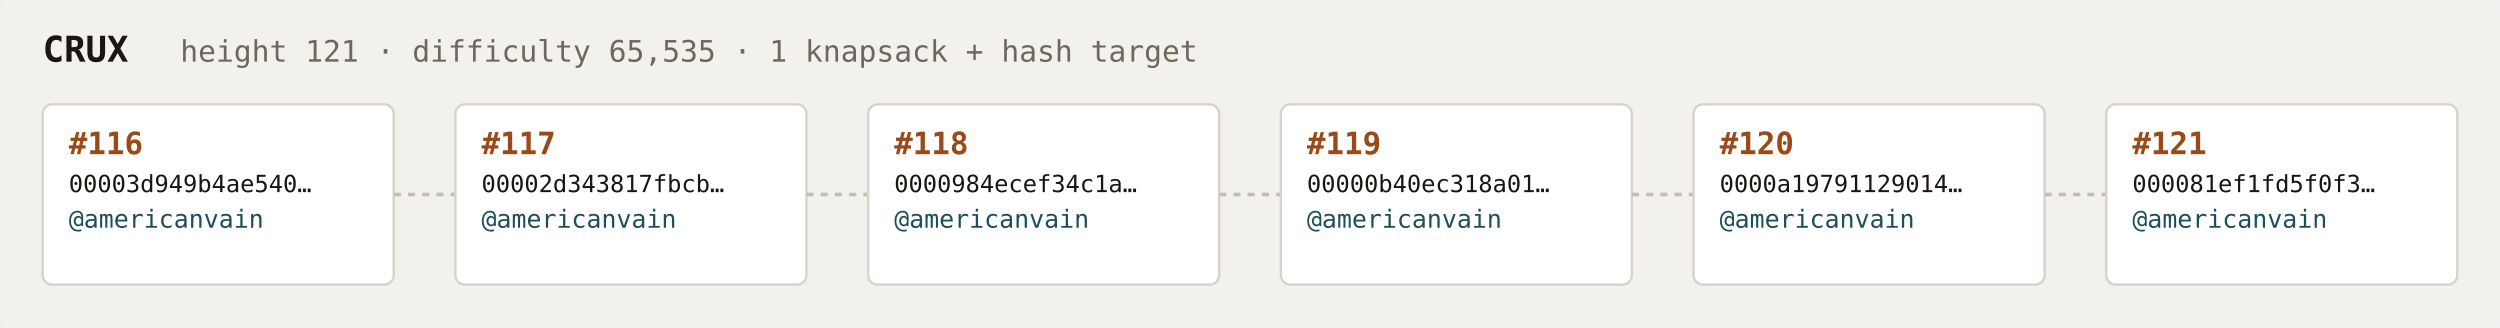
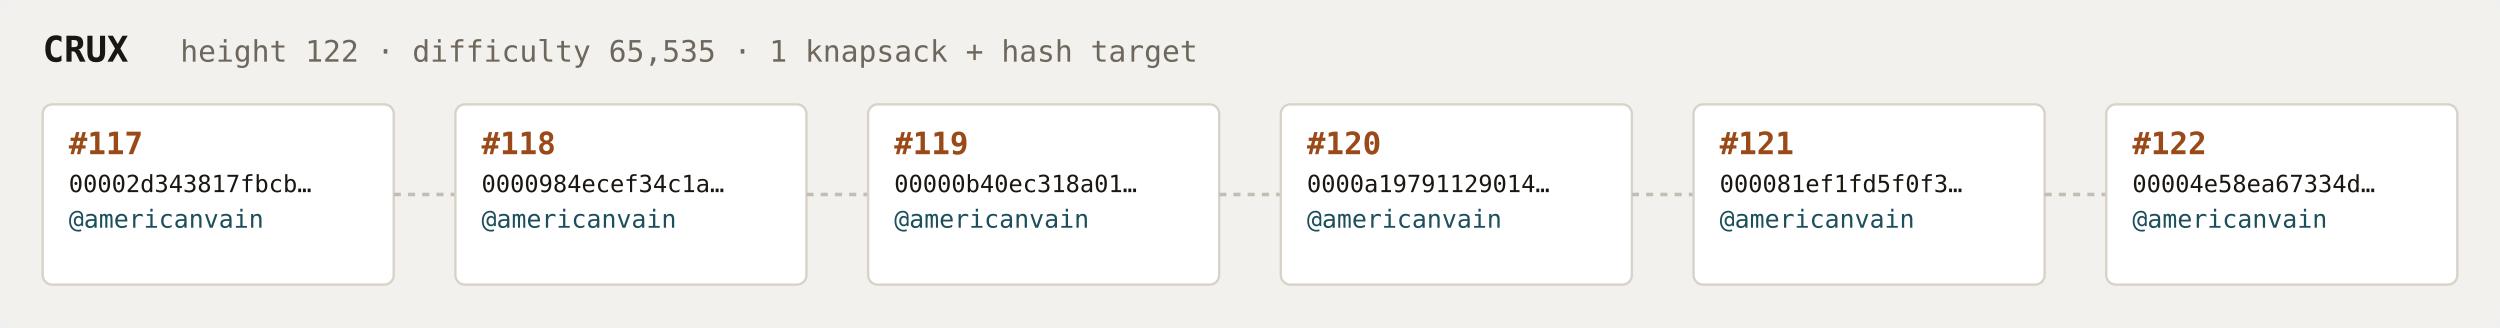
<svg xmlns="http://www.w3.org/2000/svg" width="1054" height="138" viewBox="0 0 1054 138" font-family="ui-monospace,SFMono-Regular,Menlo,monospace">
  <rect fill="#f3f1ee" width="1054" height="138" rx="6" />
  <text x="18" y="26" fill="#1a1612" font-size="15" font-weight="700">CRUX</text>
-   <text x="76" y="26" fill="#6e675c" font-size="12.5">height 121 · difficulty 65,535 · 1 knapsack + hash target</text>
+   <text x="76" y="26" fill="#6e675c" font-size="12.5">height 122 · difficulty 65,535 · 1 knapsack + hash target</text>
  <rect x="18" y="44" width="148" height="76" rx="4" fill="#ffffff" stroke="#d8d2c8" stroke-width="1" />
-   <text x="29" y="65" fill="#9a4a18" font-size="13" font-weight="700">#116</text>
-   <text x="29" y="81" fill="#1a1612" font-size="10">00003d949b4ae540…</text>
+   <text x="29" y="65" fill="#9a4a18" font-size="13" font-weight="700">#117</text>
+   <text x="29" y="81" fill="#1a1612" font-size="10">00002d343817fbcb…</text>
  <text x="29" y="96" fill="#1c4f5b" font-size="10.5">@americanvain</text>
  <text x="29" y="110" fill="#6e675c" font-size="9" />
  <line x1="166" y1="82.0" x2="192" y2="82.0" stroke="#c4bdb3" stroke-width="1.5" stroke-dasharray="3 3" />
  <rect x="192" y="44" width="148" height="76" rx="4" fill="#ffffff" stroke="#d8d2c8" stroke-width="1" />
-   <text x="203" y="65" fill="#9a4a18" font-size="13" font-weight="700">#117</text>
-   <text x="203" y="81" fill="#1a1612" font-size="10">00002d343817fbcb…</text>
+   <text x="203" y="65" fill="#9a4a18" font-size="13" font-weight="700">#118</text>
+   <text x="203" y="81" fill="#1a1612" font-size="10">0000984ecef34c1a…</text>
  <text x="203" y="96" fill="#1c4f5b" font-size="10.5">@americanvain</text>
  <text x="203" y="110" fill="#6e675c" font-size="9" />
  <line x1="340" y1="82.0" x2="366" y2="82.0" stroke="#c4bdb3" stroke-width="1.5" stroke-dasharray="3 3" />
  <rect x="366" y="44" width="148" height="76" rx="4" fill="#ffffff" stroke="#d8d2c8" stroke-width="1" />
-   <text x="377" y="65" fill="#9a4a18" font-size="13" font-weight="700">#118</text>
-   <text x="377" y="81" fill="#1a1612" font-size="10">0000984ecef34c1a…</text>
+   <text x="377" y="65" fill="#9a4a18" font-size="13" font-weight="700">#119</text>
+   <text x="377" y="81" fill="#1a1612" font-size="10">00000b40ec318a01…</text>
  <text x="377" y="96" fill="#1c4f5b" font-size="10.5">@americanvain</text>
  <text x="377" y="110" fill="#6e675c" font-size="9" />
  <line x1="514" y1="82.0" x2="540" y2="82.0" stroke="#c4bdb3" stroke-width="1.5" stroke-dasharray="3 3" />
  <rect x="540" y="44" width="148" height="76" rx="4" fill="#ffffff" stroke="#d8d2c8" stroke-width="1" />
-   <text x="551" y="65" fill="#9a4a18" font-size="13" font-weight="700">#119</text>
-   <text x="551" y="81" fill="#1a1612" font-size="10">00000b40ec318a01…</text>
+   <text x="551" y="65" fill="#9a4a18" font-size="13" font-weight="700">#120</text>
+   <text x="551" y="81" fill="#1a1612" font-size="10">0000a19791129014…</text>
  <text x="551" y="96" fill="#1c4f5b" font-size="10.5">@americanvain</text>
  <text x="551" y="110" fill="#6e675c" font-size="9" />
  <line x1="688" y1="82.0" x2="714" y2="82.0" stroke="#c4bdb3" stroke-width="1.5" stroke-dasharray="3 3" />
  <rect x="714" y="44" width="148" height="76" rx="4" fill="#ffffff" stroke="#d8d2c8" stroke-width="1" />
-   <text x="725" y="65" fill="#9a4a18" font-size="13" font-weight="700">#120</text>
-   <text x="725" y="81" fill="#1a1612" font-size="10">0000a19791129014…</text>
+   <text x="725" y="65" fill="#9a4a18" font-size="13" font-weight="700">#121</text>
+   <text x="725" y="81" fill="#1a1612" font-size="10">000081ef1fd5f0f3…</text>
  <text x="725" y="96" fill="#1c4f5b" font-size="10.5">@americanvain</text>
  <text x="725" y="110" fill="#6e675c" font-size="9" />
  <line x1="862" y1="82.0" x2="888" y2="82.0" stroke="#c4bdb3" stroke-width="1.5" stroke-dasharray="3 3" />
  <rect x="888" y="44" width="148" height="76" rx="4" fill="#ffffff" stroke="#d8d2c8" stroke-width="1" />
-   <text x="899" y="65" fill="#9a4a18" font-size="13" font-weight="700">#121</text>
-   <text x="899" y="81" fill="#1a1612" font-size="10">000081ef1fd5f0f3…</text>
+   <text x="899" y="65" fill="#9a4a18" font-size="13" font-weight="700">#122</text>
+   <text x="899" y="81" fill="#1a1612" font-size="10">00004e58ea67334d…</text>
  <text x="899" y="96" fill="#1c4f5b" font-size="10.5">@americanvain</text>
  <text x="899" y="110" fill="#6e675c" font-size="9" />
</svg>
